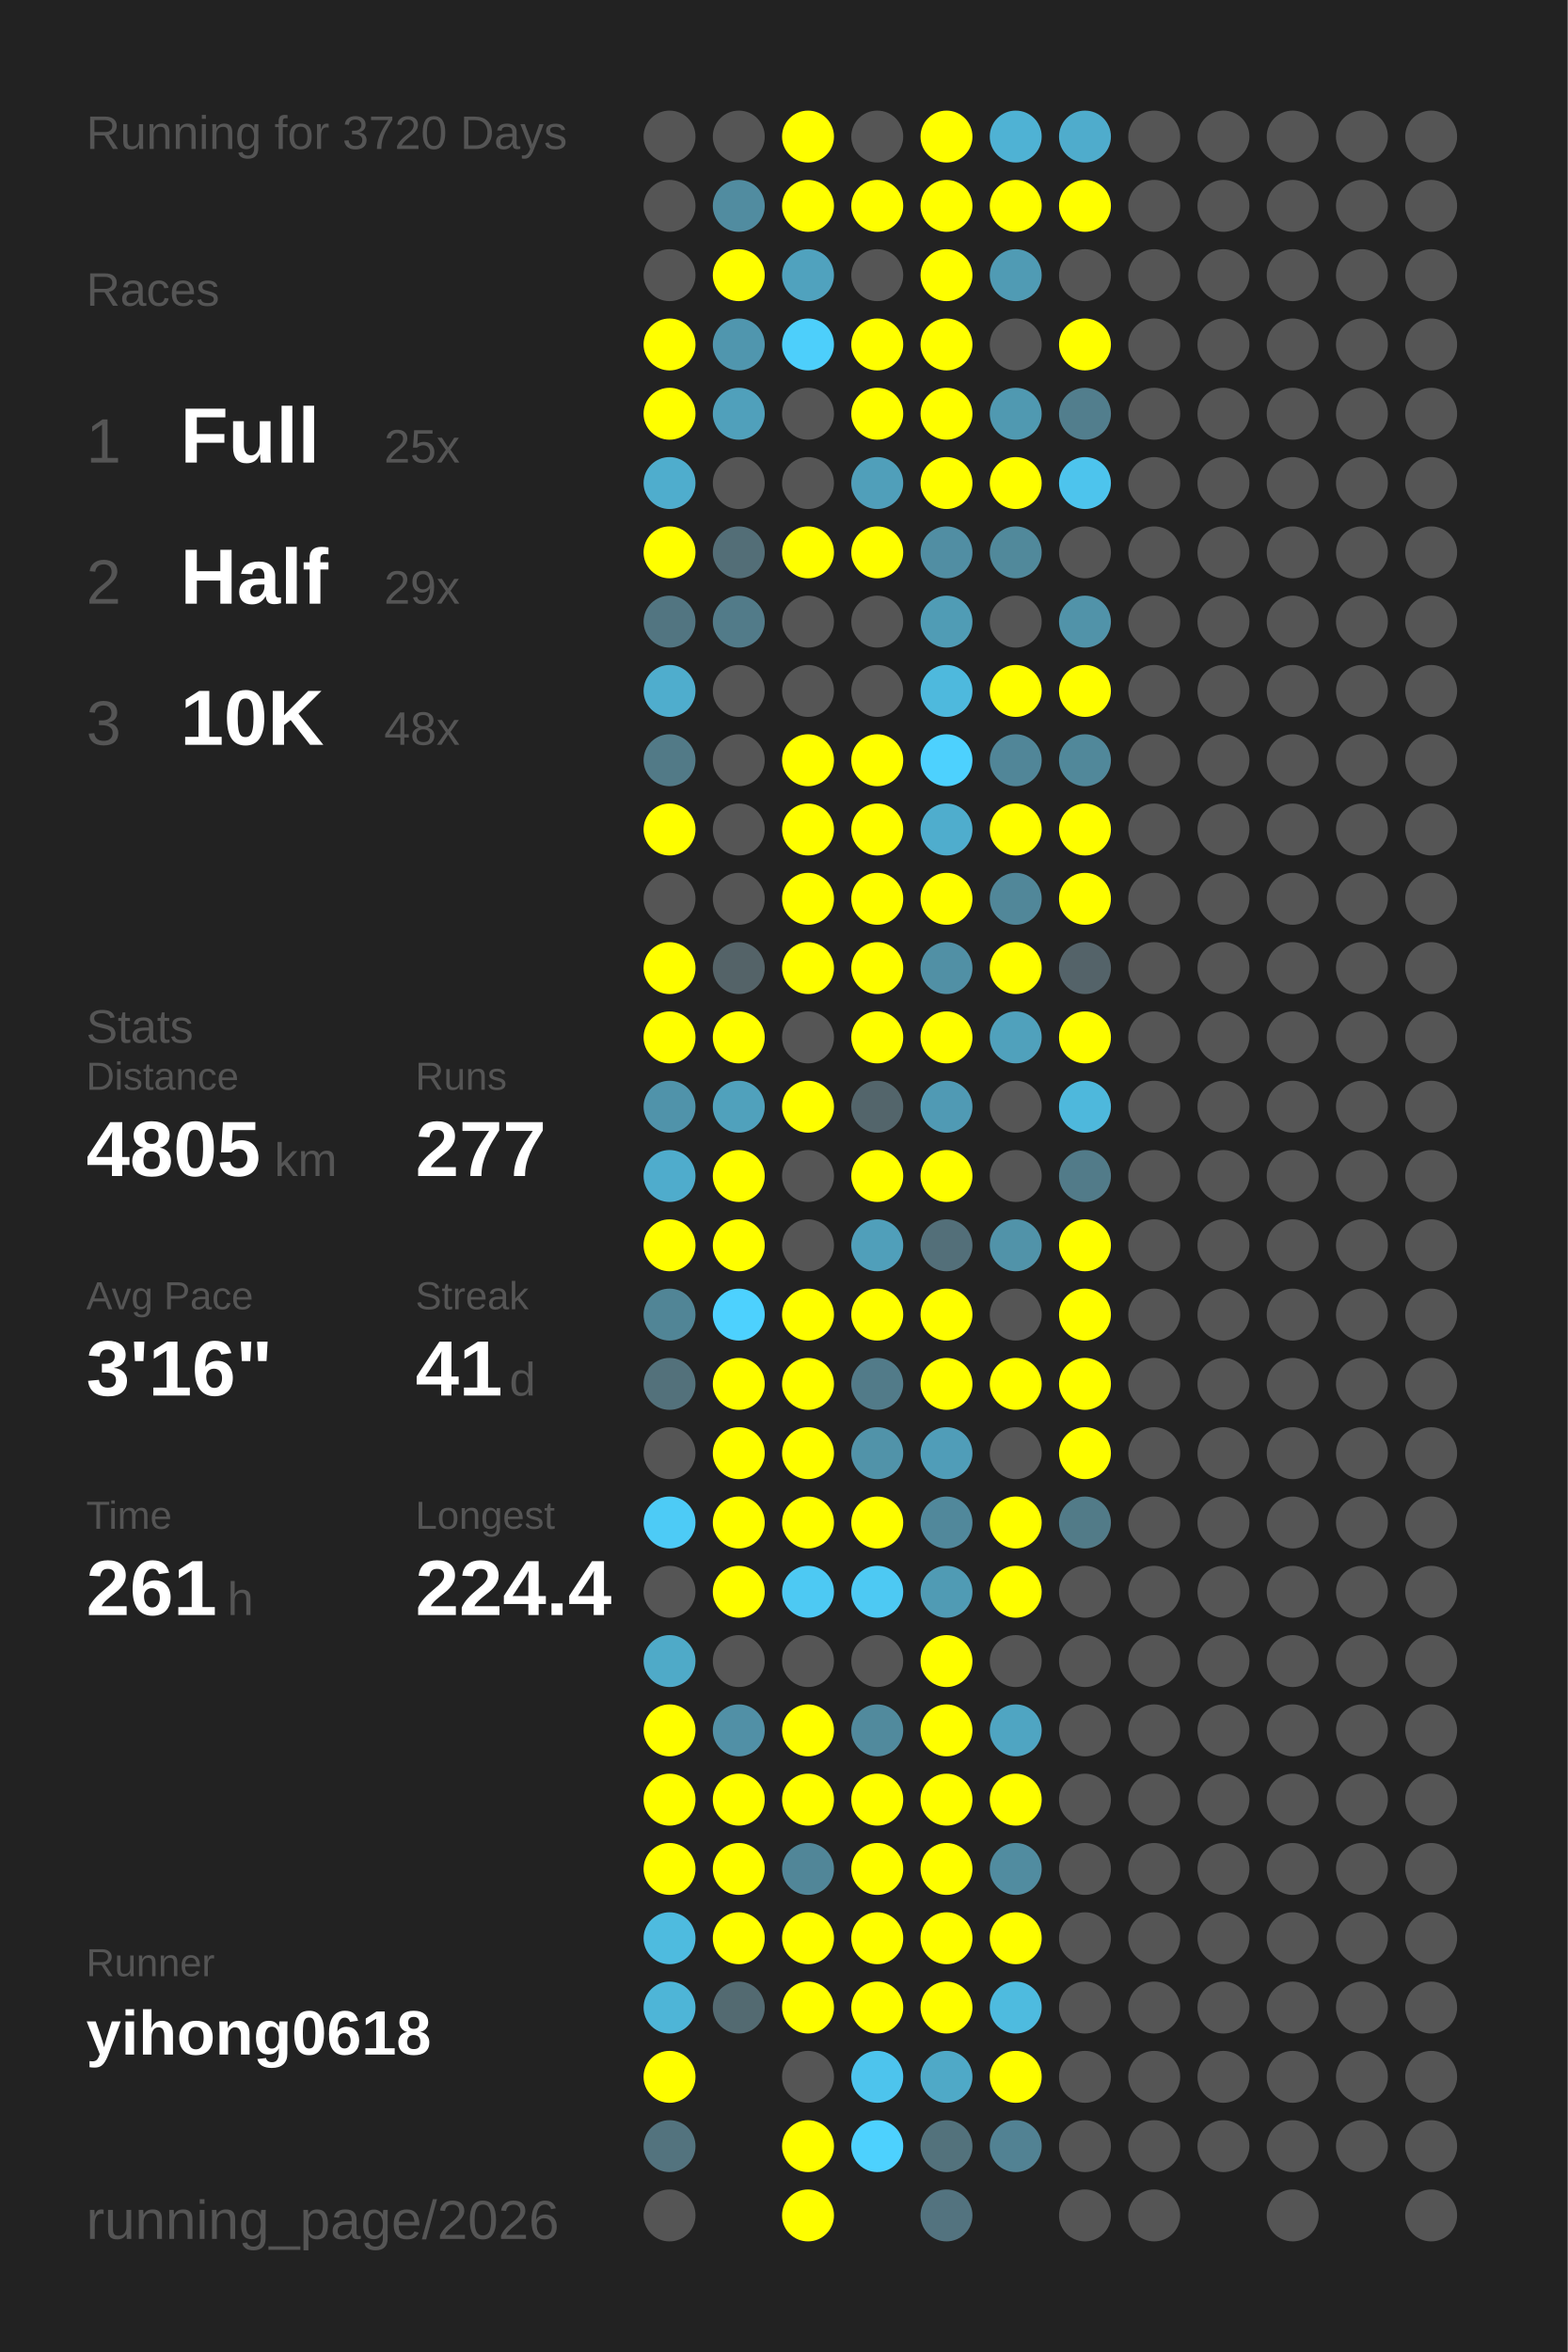
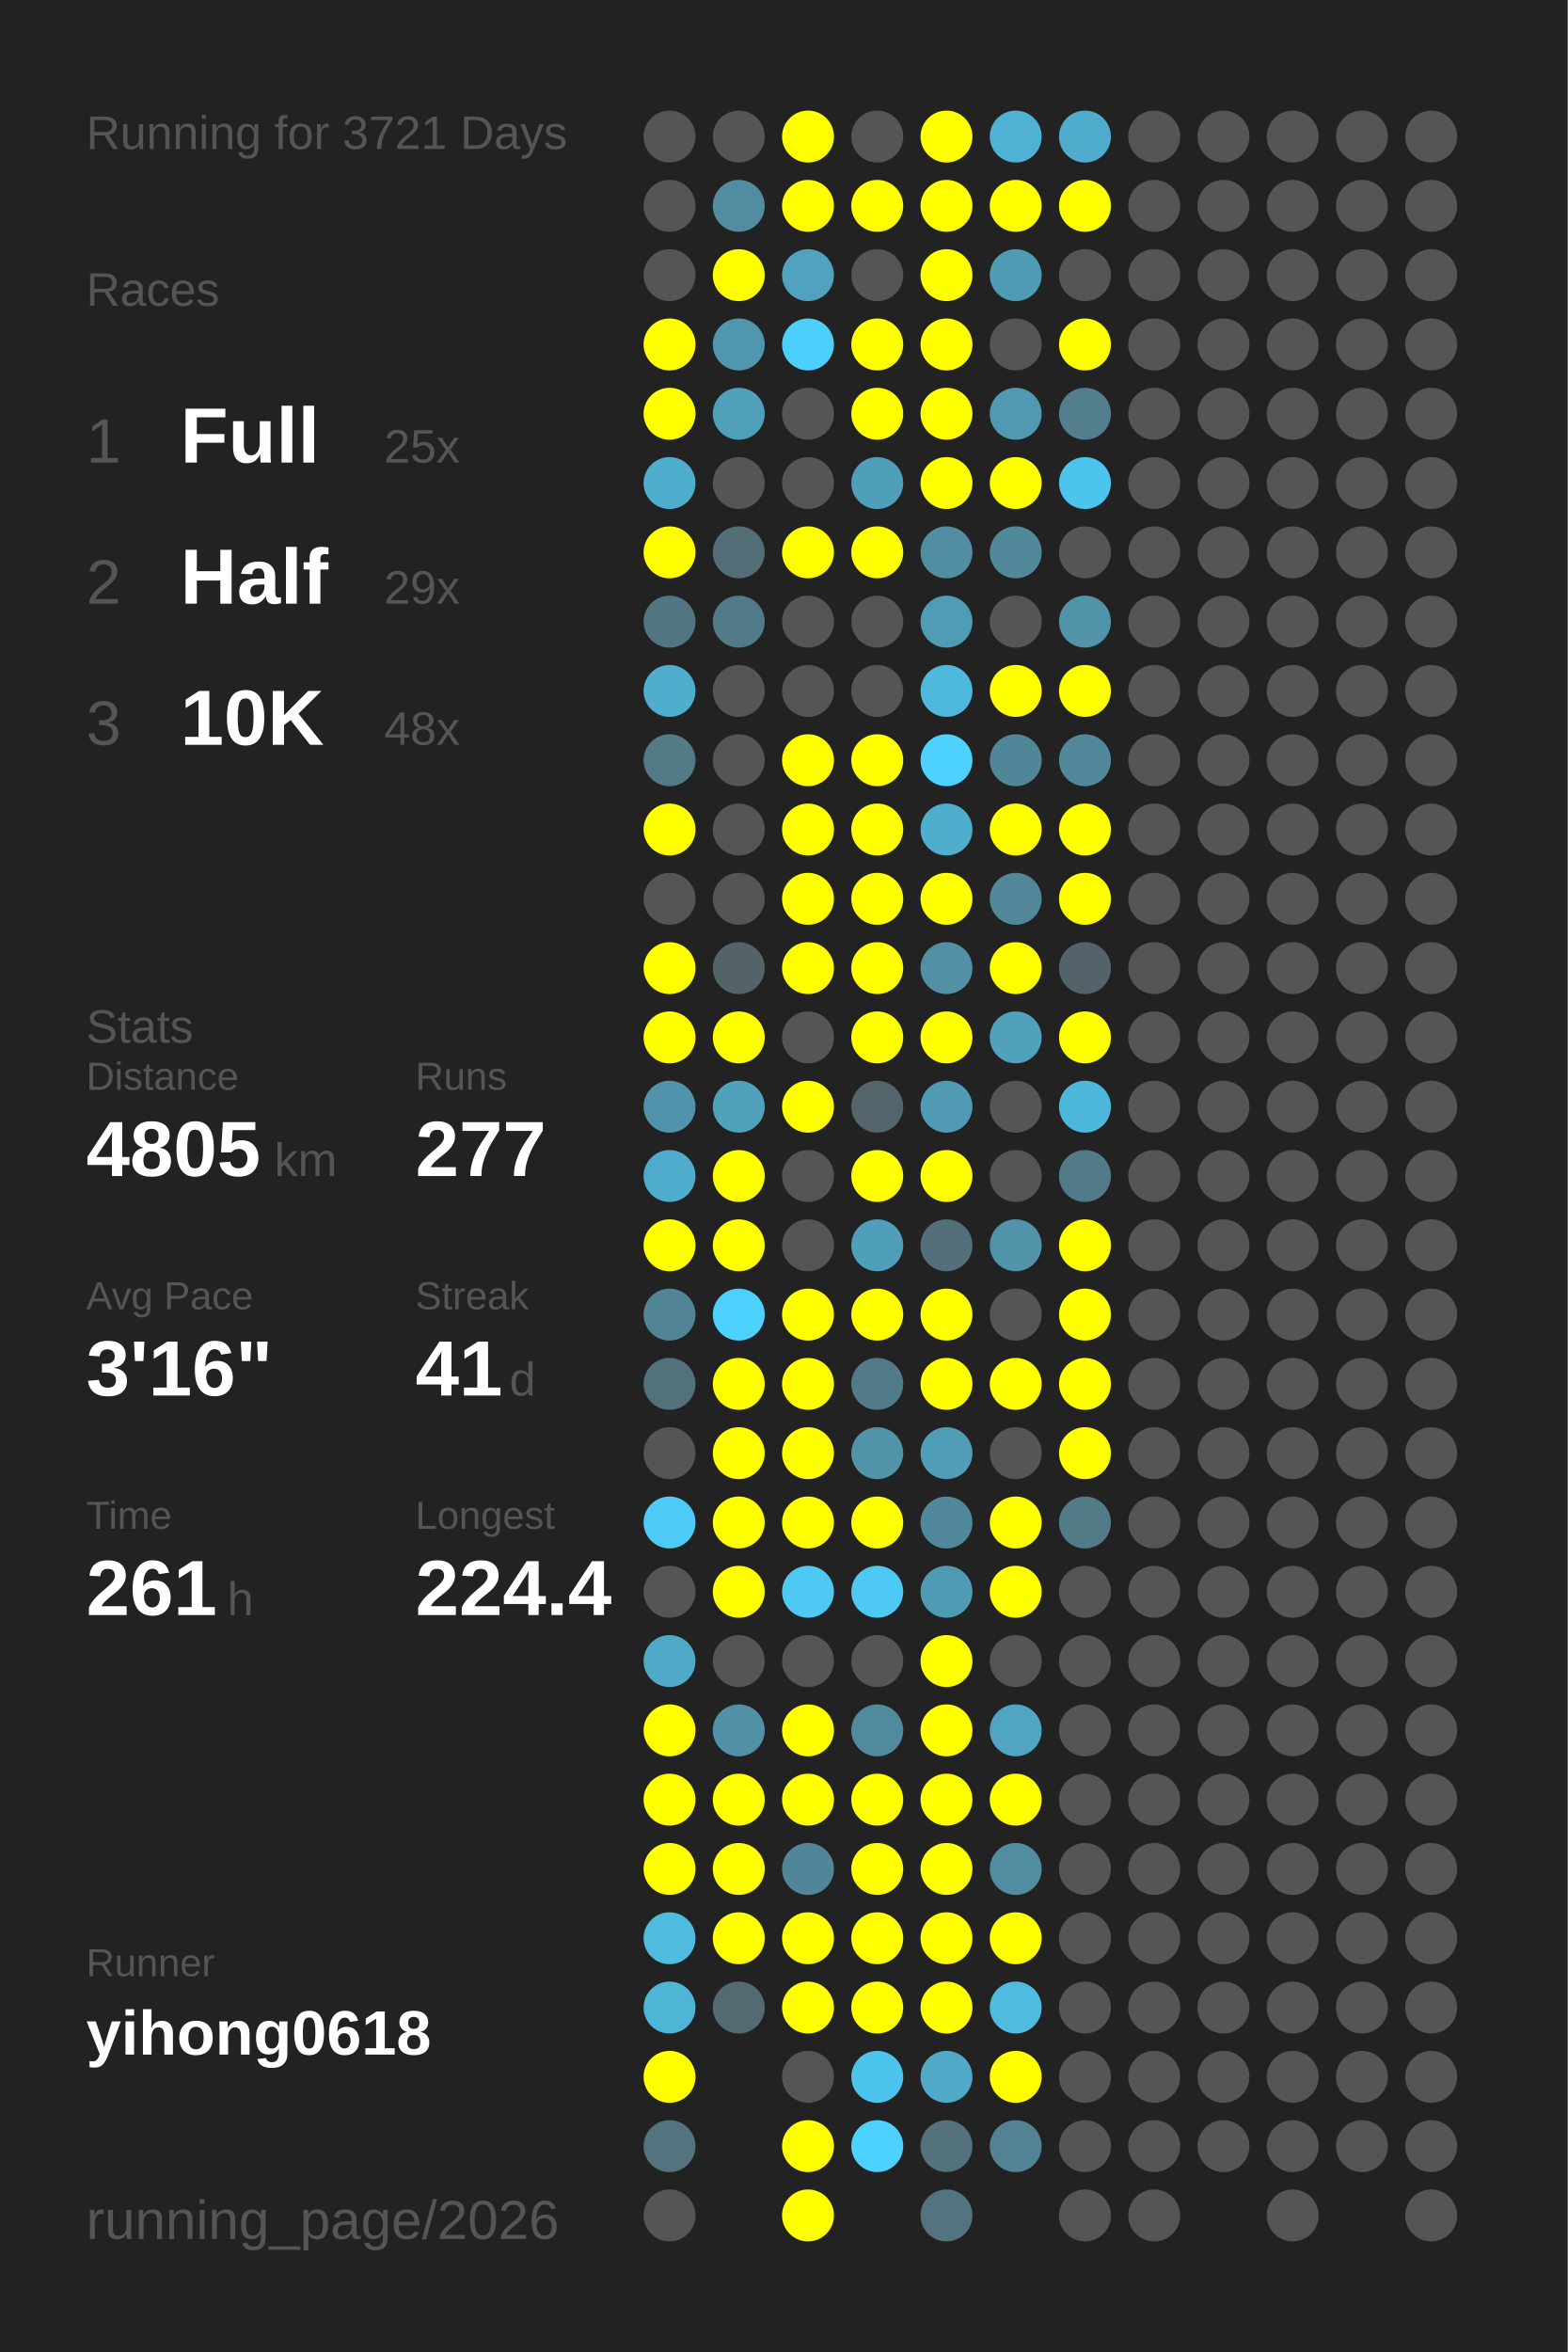
<svg xmlns="http://www.w3.org/2000/svg" baseProfile="full" height="300mm" version="1.1" viewBox="0,0,200,300" width="200mm">
  <defs />
  <rect fill="#222222" height="300" width="200" x="0" y="0" />
-   <text fill="#555555" style="font-size:6px; font-family:Arial;" x="11" y="19">Running for 3720 Days</text>
+   <text fill="#555555" style="font-size:6px; font-family:Arial;" x="11" y="19">Running for 3721 Days</text>
  <text fill="#555555" style="font-size:6px; font-family:Arial;" x="11" y="39">Races</text>
  <text fill="#555555" style="font-size:8px; font-family:Arial;" x="11" y="59">1</text>
  <text fill="#FFFFFF" style="font-size:10px; font-family:Arial; font-weight:bold;" x="23" y="59">Full</text>
  <text fill="#555555" style="font-size:6px; font-family:Arial;" x="49" y="59">25x</text>
  <text fill="#555555" style="font-size:8px; font-family:Arial;" x="11" y="77">2</text>
  <text fill="#FFFFFF" style="font-size:10px; font-family:Arial; font-weight:bold;" x="23" y="77">Half</text>
  <text fill="#555555" style="font-size:6px; font-family:Arial;" x="49" y="77">29x</text>
  <text fill="#555555" style="font-size:8px; font-family:Arial;" x="11" y="95">3</text>
  <text fill="#FFFFFF" style="font-size:10px; font-family:Arial; font-weight:bold;" x="23" y="95">10K</text>
  <text fill="#555555" style="font-size:6px; font-family:Arial;" x="49" y="95">48x</text>
  <text fill="#555555" style="font-size:6px; font-family:Arial;" x="11" y="133">Stats</text>
  <text fill="#555555" style="font-size:5px; font-family:Arial;" x="11" y="139">Distance</text>
  <text fill="#FFFFFF" style="font-size:10px; font-family:Arial; font-weight:bold;" x="11" y="150">4805</text>
  <text fill="#555555" style="font-size:6px; font-family:Arial;" x="35" y="150">km</text>
  <text fill="#555555" style="font-size:5px; font-family:Arial;" x="53" y="139">Runs</text>
  <text fill="#FFFFFF" style="font-size:10px; font-family:Arial; font-weight:bold;" x="53" y="150">277</text>
  <text fill="#555555" style="font-size:5px; font-family:Arial;" x="11" y="167">Avg Pace</text>
  <text fill="#FFFFFF" style="font-size:10px; font-family:Arial; font-weight:bold;" x="11" y="178">3'16"</text>
  <text fill="#555555" style="font-size:5px; font-family:Arial;" x="53" y="167">Streak</text>
  <text fill="#FFFFFF" style="font-size:10px; font-family:Arial; font-weight:bold;" x="53" y="178">41</text>
  <text fill="#555555" style="font-size:6px; font-family:Arial;" x="65" y="178">d</text>
  <text fill="#555555" style="font-size:5px; font-family:Arial;" x="11" y="195">Time</text>
  <text fill="#FFFFFF" style="font-size:10px; font-family:Arial; font-weight:bold;" x="11" y="206">261</text>
  <text fill="#555555" style="font-size:6px; font-family:Arial;" x="29" y="206">h</text>
  <text fill="#555555" style="font-size:5px; font-family:Arial;" x="53" y="195">Longest</text>
  <text fill="#FFFFFF" style="font-size:10px; font-family:Arial; font-weight:bold;" x="53" y="206">224.4</text>
  <text fill="#555555" style="font-size:5px; font-family:Arial;" x="11" y="252.065">Runner</text>
  <text fill="#FFFFFF" style="font-size:8px; font-family:Arial; font-weight:bold;" x="11" y="262.065">yihong0618</text>
  <text fill="#555555" style="font-size:7px; font-family:Arial;" x="11" y="285.581">running_page/2026</text>
  <circle cx="85.417" cy="17.419" fill="#555555" r="3.312" />
  <circle cx="85.417" cy="26.258" fill="#555555" r="3.312" />
  <circle cx="85.417" cy="35.097" fill="#555555" r="3.312" />
  <circle cx="85.417" cy="43.935" fill="#FFFF00" r="3.312" />
  <circle cx="85.417" cy="52.774" fill="#FFFF00" r="3.312" />
  <circle cx="85.417" cy="61.613" fill="#4fadcd" r="3.312" />
  <circle cx="85.417" cy="70.452" fill="#FFFF00" r="3.312" />
  <circle cx="85.417" cy="79.29" fill="#527581" r="3.312" />
  <circle cx="85.417" cy="88.129" fill="#4fadcd" r="3.312" />
  <circle cx="85.417" cy="96.968" fill="#527a87" r="3.312" />
  <circle cx="85.417" cy="105.806" fill="#FFFF00" r="3.312" />
  <circle cx="85.417" cy="114.645" fill="#555555" r="3.312" />
  <circle cx="85.417" cy="123.484" fill="#FFFF00" r="3.312" />
  <circle cx="85.417" cy="132.323" fill="#FFFF00" r="3.312" />
  <circle cx="85.417" cy="141.161" fill="#5093aa" r="3.312" />
  <circle cx="85.417" cy="150" fill="#4faccc" r="3.312" />
  <circle cx="85.417" cy="158.839" fill="#FFFF00" r="3.312" />
  <circle cx="85.417" cy="167.677" fill="#518596" r="3.312" />
  <circle cx="85.417" cy="176.516" fill="#53717b" r="3.312" />
  <circle cx="85.417" cy="185.355" fill="#555555" r="3.312" />
  <circle cx="85.417" cy="194.194" fill="#4dcbf6" r="3.312" />
  <circle cx="85.417" cy="203.032" fill="#555555" r="3.312" />
  <circle cx="85.417" cy="211.871" fill="#4faac8" r="3.312" />
  <circle cx="85.417" cy="220.71" fill="#FFFF00" r="3.312" />
  <circle cx="85.417" cy="229.548" fill="#FFFF00" r="3.312" />
  <circle cx="85.417" cy="238.387" fill="#FFFF00" r="3.312" />
  <circle cx="85.417" cy="247.226" fill="#4ebbdf" r="3.312" />
  <circle cx="85.417" cy="256.065" fill="#4eb5d7" r="3.312" />
  <circle cx="85.417" cy="264.903" fill="#FFFF00" r="3.312" />
  <circle cx="85.417" cy="273.742" fill="#53737e" r="3.312" />
  <circle cx="85.417" cy="282.581" fill="#555555" r="3.312" />
  <circle cx="94.25" cy="17.419" fill="#555555" r="3.312" />
  <circle cx="94.25" cy="26.258" fill="#518ca0" r="3.312" />
  <circle cx="94.25" cy="35.097" fill="#FFFF00" r="3.312" />
  <circle cx="94.25" cy="43.935" fill="#5096ae" r="3.312" />
  <circle cx="94.25" cy="52.774" fill="#50a0bb" r="3.312" />
  <circle cx="94.25" cy="61.613" fill="#555555" r="3.312" />
  <circle cx="94.25" cy="70.452" fill="#536e77" r="3.312" />
  <circle cx="94.25" cy="79.29" fill="#527b89" r="3.312" />
  <circle cx="94.25" cy="88.129" fill="#555555" r="3.312" />
  <circle cx="94.25" cy="96.968" fill="#555555" r="3.312" />
  <circle cx="94.25" cy="105.806" fill="#555555" r="3.312" />
  <circle cx="94.25" cy="114.645" fill="#555555" r="3.312" />
  <circle cx="94.25" cy="123.484" fill="#546368" r="3.312" />
  <circle cx="94.25" cy="132.323" fill="#FFFF00" r="3.312" />
  <circle cx="94.25" cy="141.161" fill="#50a1bc" r="3.312" />
  <circle cx="94.25" cy="150" fill="#FFFF00" r="3.312" />
  <circle cx="94.25" cy="158.839" fill="#FFFF00" r="3.312" />
  <circle cx="94.25" cy="167.677" fill="#4dd1fe" r="3.312" />
  <circle cx="94.25" cy="176.516" fill="#FFFF00" r="3.312" />
  <circle cx="94.25" cy="185.355" fill="#FFFF00" r="3.312" />
  <circle cx="94.25" cy="194.194" fill="#FFFF00" r="3.312" />
  <circle cx="94.25" cy="203.032" fill="#FFFF00" r="3.312" />
  <circle cx="94.25" cy="211.871" fill="#555555" r="3.312" />
  <circle cx="94.25" cy="220.71" fill="#5190a6" r="3.312" />
  <circle cx="94.25" cy="229.548" fill="#FFFF00" r="3.312" />
  <circle cx="94.25" cy="238.387" fill="#FFFF00" r="3.312" />
  <circle cx="94.25" cy="247.226" fill="#FFFF00" r="3.312" />
  <circle cx="94.25" cy="256.065" fill="#536a71" r="3.312" />
  <circle cx="103.083" cy="17.419" fill="#FFFF00" r="3.312" />
  <circle cx="103.083" cy="26.258" fill="#FFFF00" r="3.312" />
  <circle cx="103.083" cy="35.097" fill="#50a2be" r="3.312" />
  <circle cx="103.083" cy="43.935" fill="#4dcffb" r="3.312" />
  <circle cx="103.083" cy="52.774" fill="#555555" r="3.312" />
  <circle cx="103.083" cy="61.613" fill="#555555" r="3.312" />
  <circle cx="103.083" cy="70.452" fill="#FFFF00" r="3.312" />
  <circle cx="103.083" cy="79.29" fill="#555555" r="3.312" />
  <circle cx="103.083" cy="88.129" fill="#555555" r="3.312" />
  <circle cx="103.083" cy="96.968" fill="#FFFF00" r="3.312" />
  <circle cx="103.083" cy="105.806" fill="#FFFF00" r="3.312" />
  <circle cx="103.083" cy="114.645" fill="#FFFF00" r="3.312" />
  <circle cx="103.083" cy="123.484" fill="#FFFF00" r="3.312" />
  <circle cx="103.083" cy="132.323" fill="#555555" r="3.312" />
  <circle cx="103.083" cy="141.161" fill="#FFFF00" r="3.312" />
  <circle cx="103.083" cy="150" fill="#555555" r="3.312" />
  <circle cx="103.083" cy="158.839" fill="#555555" r="3.312" />
  <circle cx="103.083" cy="167.677" fill="#FFFF00" r="3.312" />
  <circle cx="103.083" cy="176.516" fill="#FFFF00" r="3.312" />
  <circle cx="103.083" cy="185.355" fill="#FFFF00" r="3.312" />
  <circle cx="103.083" cy="194.194" fill="#FFFF00" r="3.312" />
  <circle cx="103.083" cy="203.032" fill="#4dc9f3" r="3.312" />
  <circle cx="103.083" cy="211.871" fill="#555555" r="3.312" />
  <circle cx="103.083" cy="220.71" fill="#FFFF00" r="3.312" />
  <circle cx="103.083" cy="229.548" fill="#FFFF00" r="3.312" />
  <circle cx="103.083" cy="238.387" fill="#518698" r="3.312" />
  <circle cx="103.083" cy="247.226" fill="#FFFF00" r="3.312" />
  <circle cx="103.083" cy="256.065" fill="#FFFF00" r="3.312" />
  <circle cx="103.083" cy="264.903" fill="#555555" r="3.312" />
  <circle cx="103.083" cy="273.742" fill="#FFFF00" r="3.312" />
  <circle cx="103.083" cy="282.581" fill="#FFFF00" r="3.312" />
  <circle cx="111.917" cy="17.419" fill="#555555" r="3.312" />
  <circle cx="111.917" cy="26.258" fill="#FFFF00" r="3.312" />
  <circle cx="111.917" cy="35.097" fill="#555555" r="3.312" />
  <circle cx="111.917" cy="43.935" fill="#FFFF00" r="3.312" />
  <circle cx="111.917" cy="52.774" fill="#FFFF00" r="3.312" />
  <circle cx="111.917" cy="61.613" fill="#509fba" r="3.312" />
  <circle cx="111.917" cy="70.452" fill="#FFFF00" r="3.312" />
  <circle cx="111.917" cy="79.29" fill="#555555" r="3.312" />
  <circle cx="111.917" cy="88.129" fill="#555555" r="3.312" />
  <circle cx="111.917" cy="96.968" fill="#FFFF00" r="3.312" />
  <circle cx="111.917" cy="105.806" fill="#FFFF00" r="3.312" />
  <circle cx="111.917" cy="114.645" fill="#FFFF00" r="3.312" />
  <circle cx="111.917" cy="123.484" fill="#FFFF00" r="3.312" />
  <circle cx="111.917" cy="132.323" fill="#FFFF00" r="3.312" />
  <circle cx="111.917" cy="141.161" fill="#53656b" r="3.312" />
  <circle cx="111.917" cy="150" fill="#FFFF00" r="3.312" />
  <circle cx="111.917" cy="158.839" fill="#509fba" r="3.312" />
  <circle cx="111.917" cy="167.677" fill="#FFFF00" r="3.312" />
  <circle cx="111.917" cy="176.516" fill="#527b89" r="3.312" />
  <circle cx="111.917" cy="185.355" fill="#5193a9" r="3.312" />
  <circle cx="111.917" cy="194.194" fill="#FFFF00" r="3.312" />
  <circle cx="111.917" cy="203.032" fill="#4dc9f3" r="3.312" />
  <circle cx="111.917" cy="211.871" fill="#555555" r="3.312" />
  <circle cx="111.917" cy="220.71" fill="#518a9d" r="3.312" />
  <circle cx="111.917" cy="229.548" fill="#FFFF00" r="3.312" />
  <circle cx="111.917" cy="238.387" fill="#FFFF00" r="3.312" />
  <circle cx="111.917" cy="247.226" fill="#FFFF00" r="3.312" />
  <circle cx="111.917" cy="256.065" fill="#FFFF00" r="3.312" />
  <circle cx="111.917" cy="264.903" fill="#4dc4ed" r="3.312" />
  <circle cx="111.917" cy="273.742" fill="#4dd1fe" r="3.312" />
  <circle cx="120.75" cy="17.419" fill="#FFFF00" r="3.312" />
  <circle cx="120.75" cy="26.258" fill="#FFFF00" r="3.312" />
  <circle cx="120.75" cy="35.097" fill="#FFFF00" r="3.312" />
  <circle cx="120.75" cy="43.935" fill="#FFFF00" r="3.312" />
  <circle cx="120.75" cy="52.774" fill="#FFFF00" r="3.312" />
  <circle cx="120.75" cy="61.613" fill="#FFFF00" r="3.312" />
  <circle cx="120.75" cy="70.452" fill="#518ea3" r="3.312" />
  <circle cx="120.75" cy="79.29" fill="#509cb5" r="3.312" />
  <circle cx="120.75" cy="88.129" fill="#4eb9dd" r="3.312" />
  <circle cx="120.75" cy="96.968" fill="#4dd1fe" r="3.312" />
  <circle cx="120.75" cy="105.806" fill="#4fadcd" r="3.312" />
  <circle cx="120.75" cy="114.645" fill="#FFFF00" r="3.312" />
  <circle cx="120.75" cy="123.484" fill="#5190a5" r="3.312" />
  <circle cx="120.75" cy="132.323" fill="#FFFF00" r="3.312" />
  <circle cx="120.75" cy="141.161" fill="#509ab4" r="3.312" />
  <circle cx="120.75" cy="150" fill="#FFFF00" r="3.312" />
  <circle cx="120.75" cy="158.839" fill="#536f79" r="3.312" />
  <circle cx="120.75" cy="167.677" fill="#FFFF00" r="3.312" />
  <circle cx="120.75" cy="176.516" fill="#FFFF00" r="3.312" />
  <circle cx="120.75" cy="185.355" fill="#509db8" r="3.312" />
  <circle cx="120.75" cy="194.194" fill="#51889b" r="3.312" />
  <circle cx="120.75" cy="203.032" fill="#509bb4" r="3.312" />
  <circle cx="120.75" cy="211.871" fill="#FFFF00" r="3.312" />
  <circle cx="120.75" cy="220.71" fill="#FFFF00" r="3.312" />
  <circle cx="120.75" cy="229.548" fill="#FFFF00" r="3.312" />
  <circle cx="120.75" cy="238.387" fill="#FFFF00" r="3.312" />
  <circle cx="120.75" cy="247.226" fill="#FFFF00" r="3.312" />
  <circle cx="120.75" cy="256.065" fill="#FFFF00" r="3.312" />
  <circle cx="120.75" cy="264.903" fill="#4fa9c7" r="3.312" />
  <circle cx="120.75" cy="273.742" fill="#53727c" r="3.312" />
  <circle cx="120.75" cy="282.581" fill="#53737f" r="3.312" />
  <circle cx="129.583" cy="17.419" fill="#4fb2d4" r="3.312" />
  <circle cx="129.583" cy="26.258" fill="#FFFF00" r="3.312" />
  <circle cx="129.583" cy="35.097" fill="#509bb4" r="3.312" />
  <circle cx="129.583" cy="43.935" fill="#555555" r="3.312" />
  <circle cx="129.583" cy="52.774" fill="#5099b1" r="3.312" />
  <circle cx="129.583" cy="61.613" fill="#FFFF00" r="3.312" />
  <circle cx="129.583" cy="70.452" fill="#51899b" r="3.312" />
  <circle cx="129.583" cy="79.29" fill="#555555" r="3.312" />
  <circle cx="129.583" cy="88.129" fill="#FFFF00" r="3.312" />
  <circle cx="129.583" cy="96.968" fill="#518698" r="3.312" />
  <circle cx="129.583" cy="105.806" fill="#FFFF00" r="3.312" />
  <circle cx="129.583" cy="114.645" fill="#518799" r="3.312" />
  <circle cx="129.583" cy="123.484" fill="#FFFF00" r="3.312" />
  <circle cx="129.583" cy="132.323" fill="#50a1bc" r="3.312" />
  <circle cx="129.583" cy="141.161" fill="#555555" r="3.312" />
  <circle cx="129.583" cy="150" fill="#555555" r="3.312" />
  <circle cx="129.583" cy="158.839" fill="#5193a9" r="3.312" />
  <circle cx="129.583" cy="167.677" fill="#555555" r="3.312" />
  <circle cx="129.583" cy="176.516" fill="#FFFF00" r="3.312" />
  <circle cx="129.583" cy="185.355" fill="#555555" r="3.312" />
  <circle cx="129.583" cy="194.194" fill="#FFFF00" r="3.312" />
  <circle cx="129.583" cy="203.032" fill="#FFFF00" r="3.312" />
  <circle cx="129.583" cy="211.871" fill="#555555" r="3.312" />
  <circle cx="129.583" cy="220.71" fill="#4fa5c2" r="3.312" />
  <circle cx="129.583" cy="229.548" fill="#FFFF00" r="3.312" />
  <circle cx="129.583" cy="238.387" fill="#518ca0" r="3.312" />
  <circle cx="129.583" cy="247.226" fill="#FFFF00" r="3.312" />
  <circle cx="129.583" cy="256.065" fill="#4ebbdf" r="3.312" />
  <circle cx="129.583" cy="264.903" fill="#FFFF00" r="3.312" />
  <circle cx="129.583" cy="273.742" fill="#528293" r="3.312" />
  <circle cx="138.417" cy="17.419" fill="#4faccc" r="3.312" />
  <circle cx="138.417" cy="26.258" fill="#FFFF00" r="3.312" />
  <circle cx="138.417" cy="35.097" fill="#555555" r="3.312" />
  <circle cx="138.417" cy="43.935" fill="#FFFF00" r="3.312" />
  <circle cx="138.417" cy="52.774" fill="#527e8d" r="3.312" />
  <circle cx="138.417" cy="61.613" fill="#4dc4ed" r="3.312" />
  <circle cx="138.417" cy="70.452" fill="#555555" r="3.312" />
  <circle cx="138.417" cy="79.29" fill="#5193a9" r="3.312" />
  <circle cx="138.417" cy="88.129" fill="#FFFF00" r="3.312" />
  <circle cx="138.417" cy="96.968" fill="#51889a" r="3.312" />
  <circle cx="138.417" cy="105.806" fill="#FFFF00" r="3.312" />
  <circle cx="138.417" cy="114.645" fill="#FFFF00" r="3.312" />
  <circle cx="138.417" cy="123.484" fill="#546369" r="3.312" />
  <circle cx="138.417" cy="132.323" fill="#FFFF00" r="3.312" />
  <circle cx="138.417" cy="141.161" fill="#4eb8dc" r="3.312" />
  <circle cx="138.417" cy="150" fill="#527b89" r="3.312" />
  <circle cx="138.417" cy="158.839" fill="#FFFF00" r="3.312" />
  <circle cx="138.417" cy="167.677" fill="#FFFF00" r="3.312" />
  <circle cx="138.417" cy="176.516" fill="#FFFF00" r="3.312" />
  <circle cx="138.417" cy="185.355" fill="#FFFF00" r="3.312" />
  <circle cx="138.417" cy="194.194" fill="#527b88" r="3.312" />
  <circle cx="138.417" cy="203.032" fill="#555555" r="3.312" />
  <circle cx="138.417" cy="211.871" fill="#555555" r="3.312" />
  <circle cx="138.417" cy="220.71" fill="#555555" r="3.312" />
  <circle cx="138.417" cy="229.548" fill="#555555" r="3.312" />
  <circle cx="138.417" cy="238.387" fill="#555555" r="3.312" />
  <circle cx="138.417" cy="247.226" fill="#555555" r="3.312" />
  <circle cx="138.417" cy="256.065" fill="#555555" r="3.312" />
  <circle cx="138.417" cy="264.903" fill="#555555" r="3.312" />
  <circle cx="138.417" cy="273.742" fill="#555555" r="3.312" />
  <circle cx="138.417" cy="282.581" fill="#555555" r="3.312" />
  <circle cx="147.25" cy="17.419" fill="#555555" r="3.312" />
  <circle cx="147.25" cy="26.258" fill="#555555" r="3.312" />
  <circle cx="147.25" cy="35.097" fill="#555555" r="3.312" />
  <circle cx="147.25" cy="43.935" fill="#555555" r="3.312" />
  <circle cx="147.25" cy="52.774" fill="#555555" r="3.312" />
  <circle cx="147.25" cy="61.613" fill="#555555" r="3.312" />
  <circle cx="147.25" cy="70.452" fill="#555555" r="3.312" />
  <circle cx="147.25" cy="79.29" fill="#555555" r="3.312" />
  <circle cx="147.25" cy="88.129" fill="#555555" r="3.312" />
  <circle cx="147.25" cy="96.968" fill="#555555" r="3.312" />
  <circle cx="147.25" cy="105.806" fill="#555555" r="3.312" />
  <circle cx="147.25" cy="114.645" fill="#555555" r="3.312" />
  <circle cx="147.25" cy="123.484" fill="#555555" r="3.312" />
  <circle cx="147.25" cy="132.323" fill="#555555" r="3.312" />
  <circle cx="147.25" cy="141.161" fill="#555555" r="3.312" />
  <circle cx="147.25" cy="150" fill="#555555" r="3.312" />
  <circle cx="147.25" cy="158.839" fill="#555555" r="3.312" />
  <circle cx="147.25" cy="167.677" fill="#555555" r="3.312" />
  <circle cx="147.25" cy="176.516" fill="#555555" r="3.312" />
  <circle cx="147.25" cy="185.355" fill="#555555" r="3.312" />
  <circle cx="147.25" cy="194.194" fill="#555555" r="3.312" />
  <circle cx="147.25" cy="203.032" fill="#555555" r="3.312" />
  <circle cx="147.25" cy="211.871" fill="#555555" r="3.312" />
  <circle cx="147.25" cy="220.71" fill="#555555" r="3.312" />
  <circle cx="147.25" cy="229.548" fill="#555555" r="3.312" />
  <circle cx="147.25" cy="238.387" fill="#555555" r="3.312" />
  <circle cx="147.25" cy="247.226" fill="#555555" r="3.312" />
  <circle cx="147.25" cy="256.065" fill="#555555" r="3.312" />
  <circle cx="147.25" cy="264.903" fill="#555555" r="3.312" />
  <circle cx="147.25" cy="273.742" fill="#555555" r="3.312" />
  <circle cx="147.25" cy="282.581" fill="#555555" r="3.312" />
  <circle cx="156.083" cy="17.419" fill="#555555" r="3.312" />
  <circle cx="156.083" cy="26.258" fill="#555555" r="3.312" />
  <circle cx="156.083" cy="35.097" fill="#555555" r="3.312" />
  <circle cx="156.083" cy="43.935" fill="#555555" r="3.312" />
  <circle cx="156.083" cy="52.774" fill="#555555" r="3.312" />
  <circle cx="156.083" cy="61.613" fill="#555555" r="3.312" />
  <circle cx="156.083" cy="70.452" fill="#555555" r="3.312" />
  <circle cx="156.083" cy="79.29" fill="#555555" r="3.312" />
  <circle cx="156.083" cy="88.129" fill="#555555" r="3.312" />
  <circle cx="156.083" cy="96.968" fill="#555555" r="3.312" />
  <circle cx="156.083" cy="105.806" fill="#555555" r="3.312" />
  <circle cx="156.083" cy="114.645" fill="#555555" r="3.312" />
  <circle cx="156.083" cy="123.484" fill="#555555" r="3.312" />
  <circle cx="156.083" cy="132.323" fill="#555555" r="3.312" />
  <circle cx="156.083" cy="141.161" fill="#555555" r="3.312" />
  <circle cx="156.083" cy="150" fill="#555555" r="3.312" />
  <circle cx="156.083" cy="158.839" fill="#555555" r="3.312" />
  <circle cx="156.083" cy="167.677" fill="#555555" r="3.312" />
  <circle cx="156.083" cy="176.516" fill="#555555" r="3.312" />
  <circle cx="156.083" cy="185.355" fill="#555555" r="3.312" />
  <circle cx="156.083" cy="194.194" fill="#555555" r="3.312" />
  <circle cx="156.083" cy="203.032" fill="#555555" r="3.312" />
  <circle cx="156.083" cy="211.871" fill="#555555" r="3.312" />
  <circle cx="156.083" cy="220.71" fill="#555555" r="3.312" />
  <circle cx="156.083" cy="229.548" fill="#555555" r="3.312" />
  <circle cx="156.083" cy="238.387" fill="#555555" r="3.312" />
  <circle cx="156.083" cy="247.226" fill="#555555" r="3.312" />
  <circle cx="156.083" cy="256.065" fill="#555555" r="3.312" />
  <circle cx="156.083" cy="264.903" fill="#555555" r="3.312" />
  <circle cx="156.083" cy="273.742" fill="#555555" r="3.312" />
  <circle cx="164.917" cy="17.419" fill="#555555" r="3.312" />
  <circle cx="164.917" cy="26.258" fill="#555555" r="3.312" />
  <circle cx="164.917" cy="35.097" fill="#555555" r="3.312" />
  <circle cx="164.917" cy="43.935" fill="#555555" r="3.312" />
  <circle cx="164.917" cy="52.774" fill="#555555" r="3.312" />
  <circle cx="164.917" cy="61.613" fill="#555555" r="3.312" />
  <circle cx="164.917" cy="70.452" fill="#555555" r="3.312" />
  <circle cx="164.917" cy="79.29" fill="#555555" r="3.312" />
  <circle cx="164.917" cy="88.129" fill="#555555" r="3.312" />
  <circle cx="164.917" cy="96.968" fill="#555555" r="3.312" />
  <circle cx="164.917" cy="105.806" fill="#555555" r="3.312" />
  <circle cx="164.917" cy="114.645" fill="#555555" r="3.312" />
  <circle cx="164.917" cy="123.484" fill="#555555" r="3.312" />
  <circle cx="164.917" cy="132.323" fill="#555555" r="3.312" />
  <circle cx="164.917" cy="141.161" fill="#555555" r="3.312" />
  <circle cx="164.917" cy="150" fill="#555555" r="3.312" />
  <circle cx="164.917" cy="158.839" fill="#555555" r="3.312" />
  <circle cx="164.917" cy="167.677" fill="#555555" r="3.312" />
  <circle cx="164.917" cy="176.516" fill="#555555" r="3.312" />
  <circle cx="164.917" cy="185.355" fill="#555555" r="3.312" />
  <circle cx="164.917" cy="194.194" fill="#555555" r="3.312" />
  <circle cx="164.917" cy="203.032" fill="#555555" r="3.312" />
  <circle cx="164.917" cy="211.871" fill="#555555" r="3.312" />
  <circle cx="164.917" cy="220.71" fill="#555555" r="3.312" />
  <circle cx="164.917" cy="229.548" fill="#555555" r="3.312" />
  <circle cx="164.917" cy="238.387" fill="#555555" r="3.312" />
  <circle cx="164.917" cy="247.226" fill="#555555" r="3.312" />
  <circle cx="164.917" cy="256.065" fill="#555555" r="3.312" />
  <circle cx="164.917" cy="264.903" fill="#555555" r="3.312" />
  <circle cx="164.917" cy="273.742" fill="#555555" r="3.312" />
  <circle cx="164.917" cy="282.581" fill="#555555" r="3.312" />
  <circle cx="173.75" cy="17.419" fill="#555555" r="3.312" />
  <circle cx="173.75" cy="26.258" fill="#555555" r="3.312" />
  <circle cx="173.75" cy="35.097" fill="#555555" r="3.312" />
  <circle cx="173.75" cy="43.935" fill="#555555" r="3.312" />
  <circle cx="173.75" cy="52.774" fill="#555555" r="3.312" />
  <circle cx="173.75" cy="61.613" fill="#555555" r="3.312" />
  <circle cx="173.75" cy="70.452" fill="#555555" r="3.312" />
  <circle cx="173.75" cy="79.29" fill="#555555" r="3.312" />
  <circle cx="173.75" cy="88.129" fill="#555555" r="3.312" />
  <circle cx="173.75" cy="96.968" fill="#555555" r="3.312" />
  <circle cx="173.75" cy="105.806" fill="#555555" r="3.312" />
  <circle cx="173.75" cy="114.645" fill="#555555" r="3.312" />
  <circle cx="173.75" cy="123.484" fill="#555555" r="3.312" />
  <circle cx="173.75" cy="132.323" fill="#555555" r="3.312" />
  <circle cx="173.75" cy="141.161" fill="#555555" r="3.312" />
  <circle cx="173.75" cy="150" fill="#555555" r="3.312" />
  <circle cx="173.75" cy="158.839" fill="#555555" r="3.312" />
  <circle cx="173.75" cy="167.677" fill="#555555" r="3.312" />
  <circle cx="173.75" cy="176.516" fill="#555555" r="3.312" />
  <circle cx="173.75" cy="185.355" fill="#555555" r="3.312" />
  <circle cx="173.75" cy="194.194" fill="#555555" r="3.312" />
  <circle cx="173.75" cy="203.032" fill="#555555" r="3.312" />
  <circle cx="173.75" cy="211.871" fill="#555555" r="3.312" />
  <circle cx="173.75" cy="220.71" fill="#555555" r="3.312" />
  <circle cx="173.75" cy="229.548" fill="#555555" r="3.312" />
  <circle cx="173.75" cy="238.387" fill="#555555" r="3.312" />
  <circle cx="173.75" cy="247.226" fill="#555555" r="3.312" />
  <circle cx="173.75" cy="256.065" fill="#555555" r="3.312" />
  <circle cx="173.75" cy="264.903" fill="#555555" r="3.312" />
  <circle cx="173.75" cy="273.742" fill="#555555" r="3.312" />
  <circle cx="182.583" cy="17.419" fill="#555555" r="3.312" />
  <circle cx="182.583" cy="26.258" fill="#555555" r="3.312" />
  <circle cx="182.583" cy="35.097" fill="#555555" r="3.312" />
  <circle cx="182.583" cy="43.935" fill="#555555" r="3.312" />
  <circle cx="182.583" cy="52.774" fill="#555555" r="3.312" />
  <circle cx="182.583" cy="61.613" fill="#555555" r="3.312" />
  <circle cx="182.583" cy="70.452" fill="#555555" r="3.312" />
  <circle cx="182.583" cy="79.29" fill="#555555" r="3.312" />
  <circle cx="182.583" cy="88.129" fill="#555555" r="3.312" />
  <circle cx="182.583" cy="96.968" fill="#555555" r="3.312" />
  <circle cx="182.583" cy="105.806" fill="#555555" r="3.312" />
  <circle cx="182.583" cy="114.645" fill="#555555" r="3.312" />
  <circle cx="182.583" cy="123.484" fill="#555555" r="3.312" />
  <circle cx="182.583" cy="132.323" fill="#555555" r="3.312" />
  <circle cx="182.583" cy="141.161" fill="#555555" r="3.312" />
  <circle cx="182.583" cy="150" fill="#555555" r="3.312" />
  <circle cx="182.583" cy="158.839" fill="#555555" r="3.312" />
  <circle cx="182.583" cy="167.677" fill="#555555" r="3.312" />
  <circle cx="182.583" cy="176.516" fill="#555555" r="3.312" />
  <circle cx="182.583" cy="185.355" fill="#555555" r="3.312" />
  <circle cx="182.583" cy="194.194" fill="#555555" r="3.312" />
  <circle cx="182.583" cy="203.032" fill="#555555" r="3.312" />
  <circle cx="182.583" cy="211.871" fill="#555555" r="3.312" />
  <circle cx="182.583" cy="220.71" fill="#555555" r="3.312" />
  <circle cx="182.583" cy="229.548" fill="#555555" r="3.312" />
  <circle cx="182.583" cy="238.387" fill="#555555" r="3.312" />
  <circle cx="182.583" cy="247.226" fill="#555555" r="3.312" />
  <circle cx="182.583" cy="256.065" fill="#555555" r="3.312" />
  <circle cx="182.583" cy="264.903" fill="#555555" r="3.312" />
  <circle cx="182.583" cy="273.742" fill="#555555" r="3.312" />
  <circle cx="182.583" cy="282.581" fill="#555555" r="3.312" />
</svg>
